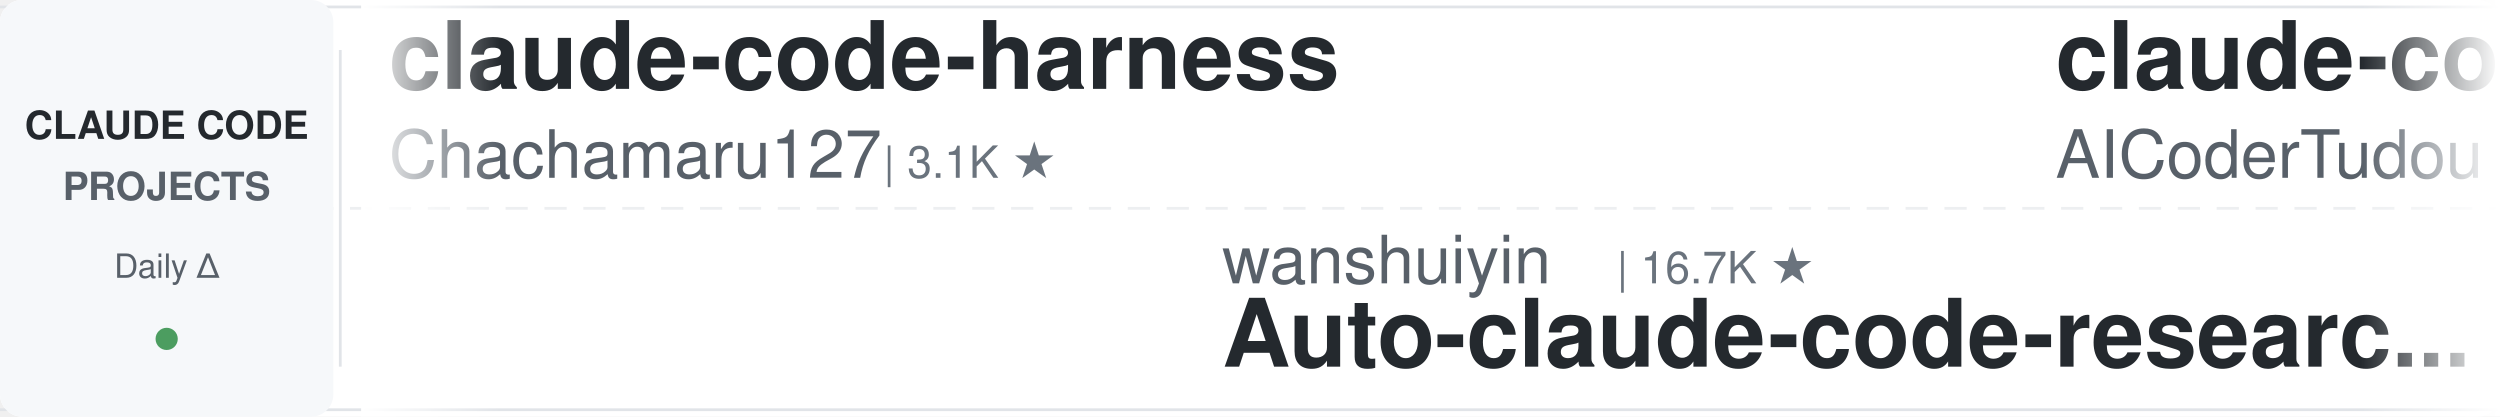
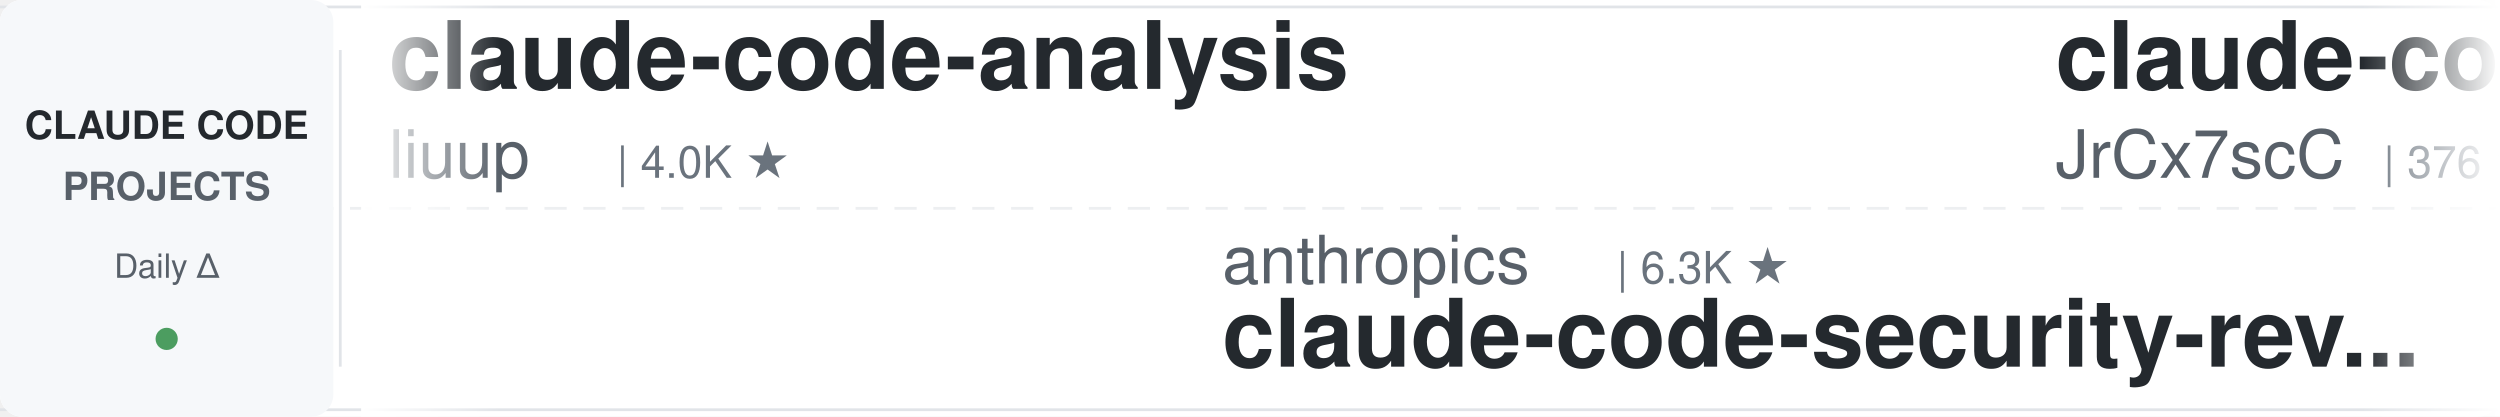
<svg xmlns="http://www.w3.org/2000/svg" width="900" height="150">
  <defs>
    <linearGradient id="leftFade" x1="0%" y1="0%" x2="100%" y2="0%">
      <stop offset="0%" style="stop-color:#ffffff;stop-opacity:1" />
      <stop offset="100%" style="stop-color:#ffffff;stop-opacity:0" />
    </linearGradient>
    <linearGradient id="rightFade" x1="0%" y1="0%" x2="100%" y2="0%">
      <stop offset="0%" style="stop-color:#ffffff;stop-opacity:0" />
      <stop offset="100%" style="stop-color:#ffffff;stop-opacity:1" />
    </linearGradient>
  </defs>
  <rect width="900" height="150" fill="#ffffff" rx="8" />
  <rect x="0" y="2" width="900" height="1" fill="#e1e4e8" />
  <rect x="0" y="147" width="900" height="1" fill="#e1e4e8" />
  <line x1="0" y1="75" x2="900" y2="75" stroke="#e1e4e8" stroke-width="1" stroke-dasharray="8 6" opacity="0.6" />
  <rect x="0" y="0" width="120" height="150" fill="#f6f8fa" rx="8" />
  <text x="60" y="50" font-family="-apple-system, BlinkMacSystemFont, 'Segoe UI', Helvetica, Arial, sans-serif" font-size="14" font-weight="600" fill="#24292e" text-anchor="middle">CLAUDE CODE</text>
  <text x="60" y="72" font-family="-apple-system, BlinkMacSystemFont, 'Segoe UI', Helvetica, Arial, sans-serif" font-size="14" font-weight="600" fill="#586069" text-anchor="middle">PROJECTS</text>
  <text x="60" y="100" font-family="-apple-system, BlinkMacSystemFont, 'Segoe UI', Helvetica, Arial, sans-serif" font-size="12" font-weight="500" fill="#586069" text-anchor="middle">Daily Δ</text>
  <circle cx="60" cy="122" r="4" fill="#22863a" opacity="0.8" />
  <rect x="122" y="18" width="1" height="114" fill="#e1e4e8" />
  <clipPath id="tickerClip">
    <rect x="130" y="0" width="770" height="150" />
  </clipPath>
  <g clip-path="url(#tickerClip)">
    <g id="tickerItems">
      <animateTransform attributeName="transform" attributeType="XML" type="translate" from="0 0" to="-3000 0" dur="54s" repeatCount="indefinite" />
      <g transform="translate(0, 0)">
-         <text x="140" y="32" font-family="-apple-system, BlinkMacSystemFont, 'Segoe UI', Helvetica, Arial, sans-serif" font-size="34" font-weight="600" fill="#24292e">claude-code-harness</text>
-         <text x="140" y="64" font-family="-apple-system, BlinkMacSystemFont, 'Segoe UI', Helvetica, Arial, sans-serif" font-size="24" font-weight="400" fill="#586069">Chachamaru127</text>
-         <text x="318" y="64" font-family="-apple-system, BlinkMacSystemFont, 'Segoe UI', Helvetica, Arial, sans-serif" font-size="16" font-weight="500" fill="#6a737d">| 3.1K ★</text>
+         <text x="140" y="32" font-family="-apple-system, BlinkMacSystemFont, 'Segoe UI', Helvetica, Arial, sans-serif" font-size="34" font-weight="600" fill="#24292e">claude-code-analysis</text>
+         <text x="140" y="64" font-family="-apple-system, BlinkMacSystemFont, 'Segoe UI', Helvetica, Arial, sans-serif" font-size="24" font-weight="400" fill="#586069">liuup</text>
+         <text x="222" y="64" font-family="-apple-system, BlinkMacSystemFont, 'Segoe UI', Helvetica, Arial, sans-serif" font-size="16" font-weight="500" fill="#6a737d">| 4.0K ★</text>
      </g>
      <g transform="translate(300, 0)">
-         <text x="140" y="102" font-family="-apple-system, BlinkMacSystemFont, 'Segoe UI', Helvetica, Arial, sans-serif" font-size="24" font-weight="400" fill="#586069">wanshuiyin</text>
-         <text x="282" y="102" font-family="-apple-system, BlinkMacSystemFont, 'Segoe UI', Helvetica, Arial, sans-serif" font-size="16" font-weight="500" fill="#6a737d">| 16.7K ★</text>
-         <text x="140" y="132" font-family="-apple-system, BlinkMacSystemFont, 'Segoe UI', Helvetica, Arial, sans-serif" font-size="34" font-weight="600" fill="#24292e">Auto-claude-code-researc...</text>
+         <text x="140" y="102" font-family="-apple-system, BlinkMacSystemFont, 'Segoe UI', Helvetica, Arial, sans-serif" font-size="24" font-weight="400" fill="#586069">anthropics</text>
+         <text x="282" y="102" font-family="-apple-system, BlinkMacSystemFont, 'Segoe UI', Helvetica, Arial, sans-serif" font-size="16" font-weight="500" fill="#6a737d">| 6.3K ★</text>
+         <text x="140" y="132" font-family="-apple-system, BlinkMacSystemFont, 'Segoe UI', Helvetica, Arial, sans-serif" font-size="34" font-weight="600" fill="#24292e">claude-code-security-rev...</text>
      </g>
      <g transform="translate(600, 0)">
-         <text x="140" y="32" font-family="-apple-system, BlinkMacSystemFont, 'Segoe UI', Helvetica, Arial, sans-serif" font-size="34" font-weight="600" fill="#24292e">claude-code-tudou</text>
-         <text x="140" y="64" font-family="-apple-system, BlinkMacSystemFont, 'Segoe UI', Helvetica, Arial, sans-serif" font-size="24" font-weight="400" fill="#586069">AICoderTudou</text>
-         <text x="306" y="64" font-family="-apple-system, BlinkMacSystemFont, 'Segoe UI', Helvetica, Arial, sans-serif" font-size="16" font-weight="500" fill="#6a737d">| 494 ★</text>
+         <text x="140" y="32" font-family="-apple-system, BlinkMacSystemFont, 'Segoe UI', Helvetica, Arial, sans-serif" font-size="34" font-weight="600" fill="#24292e">claude-code-source</text>
+         <text x="140" y="64" font-family="-apple-system, BlinkMacSystemFont, 'Segoe UI', Helvetica, Arial, sans-serif" font-size="24" font-weight="400" fill="#586069">JrCx7scC</text>
+         <text x="258" y="64" font-family="-apple-system, BlinkMacSystemFont, 'Segoe UI', Helvetica, Arial, sans-serif" font-size="16" font-weight="500" fill="#6a737d">| 376 ★</text>
      </g>
      <g transform="translate(900, 0)">
-         <text x="140" y="102" font-family="-apple-system, BlinkMacSystemFont, 'Segoe UI', Helvetica, Arial, sans-serif" font-size="24" font-weight="400" fill="#586069">centminmod</text>
-         <text x="282" y="102" font-family="-apple-system, BlinkMacSystemFont, 'Segoe UI', Helvetica, Arial, sans-serif" font-size="16" font-weight="500" fill="#6a737d">| 2.6K ★</text>
-         <text x="140" y="132" font-family="-apple-system, BlinkMacSystemFont, 'Segoe UI', Helvetica, Arial, sans-serif" font-size="34" font-weight="600" fill="#24292e">my-claude-code-setup</text>
+         <text x="140" y="102" font-family="-apple-system, BlinkMacSystemFont, 'Segoe UI', Helvetica, Arial, sans-serif" font-size="24" font-weight="400" fill="#586069">Piebald-AI</text>
+         <text x="282" y="102" font-family="-apple-system, BlinkMacSystemFont, 'Segoe UI', Helvetica, Arial, sans-serif" font-size="16" font-weight="500" fill="#6a737d">| 12.8K ★</text>
+         <text x="140" y="132" font-family="-apple-system, BlinkMacSystemFont, 'Segoe UI', Helvetica, Arial, sans-serif" font-size="34" font-weight="600" fill="#24292e">claude-code-system-promp...</text>
      </g>
      <g transform="translate(1200, 0)">
-         <text x="140" y="32" font-family="-apple-system, BlinkMacSystemFont, 'Segoe UI', Helvetica, Arial, sans-serif" font-size="34" font-weight="600" fill="#24292e">claude-code-rev</text>
-         <text x="140" y="64" font-family="-apple-system, BlinkMacSystemFont, 'Segoe UI', Helvetica, Arial, sans-serif" font-size="24" font-weight="400" fill="#586069">oboard</text>
-         <text x="234" y="64" font-family="-apple-system, BlinkMacSystemFont, 'Segoe UI', Helvetica, Arial, sans-serif" font-size="16" font-weight="500" fill="#6a737d">| 3.3K ★</text>
+         <text x="140" y="32" font-family="-apple-system, BlinkMacSystemFont, 'Segoe UI', Helvetica, Arial, sans-serif" font-size="34" font-weight="600" fill="#24292e">claude-code-settings</text>
+         <text x="140" y="64" font-family="-apple-system, BlinkMacSystemFont, 'Segoe UI', Helvetica, Arial, sans-serif" font-size="24" font-weight="400" fill="#586069">feiskyer</text>
+         <text x="258" y="64" font-family="-apple-system, BlinkMacSystemFont, 'Segoe UI', Helvetica, Arial, sans-serif" font-size="16" font-weight="500" fill="#6a737d">| 1.7K ★</text>
      </g>
      <g transform="translate(1500, 0)">
-         <text x="140" y="102" font-family="-apple-system, BlinkMacSystemFont, 'Segoe UI', Helvetica, Arial, sans-serif" font-size="24" font-weight="400" fill="#586069">feiskyer</text>
-         <text x="258" y="102" font-family="-apple-system, BlinkMacSystemFont, 'Segoe UI', Helvetica, Arial, sans-serif" font-size="16" font-weight="500" fill="#6a737d">| 1.7K ★</text>
-         <text x="140" y="132" font-family="-apple-system, BlinkMacSystemFont, 'Segoe UI', Helvetica, Arial, sans-serif" font-size="34" font-weight="600" fill="#24292e">claude-code-settings</text>
+         <text x="140" y="102" font-family="-apple-system, BlinkMacSystemFont, 'Segoe UI', Helvetica, Arial, sans-serif" font-size="24" font-weight="400" fill="#586069">techjarves</text>
+         <text x="282" y="102" font-family="-apple-system, BlinkMacSystemFont, 'Segoe UI', Helvetica, Arial, sans-serif" font-size="16" font-weight="500" fill="#6a737d">| 1.5K ★</text>
+         <text x="140" y="132" font-family="-apple-system, BlinkMacSystemFont, 'Segoe UI', Helvetica, Arial, sans-serif" font-size="34" font-weight="600" fill="#24292e">ClaudeCode-Portable</text>
      </g>
      <g transform="translate(1800, 0)">
-         <text x="140" y="32" font-family="-apple-system, BlinkMacSystemFont, 'Segoe UI', Helvetica, Arial, sans-serif" font-size="34" font-weight="600" fill="#24292e">ClaudeCode-Portable</text>
-         <text x="140" y="64" font-family="-apple-system, BlinkMacSystemFont, 'Segoe UI', Helvetica, Arial, sans-serif" font-size="24" font-weight="400" fill="#586069">techjarves</text>
-         <text x="282" y="64" font-family="-apple-system, BlinkMacSystemFont, 'Segoe UI', Helvetica, Arial, sans-serif" font-size="16" font-weight="500" fill="#6a737d">| 1.5K ★</text>
+         <text x="140" y="32" font-family="-apple-system, BlinkMacSystemFont, 'Segoe UI', Helvetica, Arial, sans-serif" font-size="34" font-weight="600" fill="#24292e">ralph-claude-code</text>
+         <text x="140" y="64" font-family="-apple-system, BlinkMacSystemFont, 'Segoe UI', Helvetica, Arial, sans-serif" font-size="24" font-weight="400" fill="#586069">frankbria</text>
+         <text x="270" y="64" font-family="-apple-system, BlinkMacSystemFont, 'Segoe UI', Helvetica, Arial, sans-serif" font-size="16" font-weight="500" fill="#6a737d">| 9.6K ★</text>
      </g>
      <g transform="translate(2100, 0)">
-         <text x="140" y="102" font-family="-apple-system, BlinkMacSystemFont, 'Segoe UI', Helvetica, Arial, sans-serif" font-size="24" font-weight="400" fill="#586069">https-deeplearning-ai</text>
-         <text x="414" y="102" font-family="-apple-system, BlinkMacSystemFont, 'Segoe UI', Helvetica, Arial, sans-serif" font-size="16" font-weight="500" fill="#6a737d">| 554 ★</text>
-         <text x="140" y="132" font-family="-apple-system, BlinkMacSystemFont, 'Segoe UI', Helvetica, Arial, sans-serif" font-size="34" font-weight="600" fill="#24292e">sc-claude-code-files</text>
+         <text x="140" y="102" font-family="-apple-system, BlinkMacSystemFont, 'Segoe UI', Helvetica, Arial, sans-serif" font-size="24" font-weight="400" fill="#586069">davila7</text>
+         <text x="246" y="102" font-family="-apple-system, BlinkMacSystemFont, 'Segoe UI', Helvetica, Arial, sans-serif" font-size="16" font-weight="500" fill="#6a737d">| 31.9K ★</text>
+         <text x="140" y="132" font-family="-apple-system, BlinkMacSystemFont, 'Segoe UI', Helvetica, Arial, sans-serif" font-size="34" font-weight="600" fill="#24292e">claude-code-templates</text>
      </g>
      <g transform="translate(2400, 0)">
-         <text x="140" y="32" font-family="-apple-system, BlinkMacSystemFont, 'Segoe UI', Helvetica, Arial, sans-serif" font-size="34" font-weight="600" fill="#24292e">claude-code-skills</text>
-         <text x="140" y="64" font-family="-apple-system, BlinkMacSystemFont, 'Segoe UI', Helvetica, Arial, sans-serif" font-size="24" font-weight="400" fill="#586069">daymade</text>
-         <text x="246" y="64" font-family="-apple-system, BlinkMacSystemFont, 'Segoe UI', Helvetica, Arial, sans-serif" font-size="16" font-weight="500" fill="#6a737d">| 1.4K ★</text>
+         <text x="140" y="32" font-family="-apple-system, BlinkMacSystemFont, 'Segoe UI', Helvetica, Arial, sans-serif" font-size="34" font-weight="600" fill="#24292e">awesome-claude-code-suba...</text>
+         <text x="140" y="64" font-family="-apple-system, BlinkMacSystemFont, 'Segoe UI', Helvetica, Arial, sans-serif" font-size="24" font-weight="400" fill="#586069">VoltAgent</text>
+         <text x="270" y="64" font-family="-apple-system, BlinkMacSystemFont, 'Segoe UI', Helvetica, Arial, sans-serif" font-size="16" font-weight="500" fill="#6a737d">| 25.3K ★</text>
      </g>
      <g transform="translate(2700, 0)">
-         <text x="140" y="102" font-family="-apple-system, BlinkMacSystemFont, 'Segoe UI', Helvetica, Arial, sans-serif" font-size="24" font-weight="400" fill="#586069">Alishahryar1</text>
-         <text x="306" y="102" font-family="-apple-system, BlinkMacSystemFont, 'Segoe UI', Helvetica, Arial, sans-serif" font-size="16" font-weight="500" fill="#6a737d">| 56.0K ★</text>
-         <text x="140" y="132" font-family="-apple-system, BlinkMacSystemFont, 'Segoe UI', Helvetica, Arial, sans-serif" font-size="34" font-weight="600" fill="#24292e">free-claude-code</text>
+         <text x="140" y="102" font-family="-apple-system, BlinkMacSystemFont, 'Segoe UI', Helvetica, Arial, sans-serif" font-size="24" font-weight="400" fill="#586069">hangsman</text>
+         <text x="258" y="102" font-family="-apple-system, BlinkMacSystemFont, 'Segoe UI', Helvetica, Arial, sans-serif" font-size="16" font-weight="500" fill="#6a737d">| 795 ★</text>
+         <text x="140" y="132" font-family="-apple-system, BlinkMacSystemFont, 'Segoe UI', Helvetica, Arial, sans-serif" font-size="34" font-weight="600" fill="#24292e">claude-code-source</text>
      </g>
      <g transform="translate(3000, 0)">
-         <text x="140" y="32" font-family="-apple-system, BlinkMacSystemFont, 'Segoe UI', Helvetica, Arial, sans-serif" font-size="34" font-weight="600" fill="#24292e">claude-code-harness</text>
-         <text x="140" y="64" font-family="-apple-system, BlinkMacSystemFont, 'Segoe UI', Helvetica, Arial, sans-serif" font-size="24" font-weight="400" fill="#586069">Chachamaru127</text>
-         <text x="318" y="64" font-family="-apple-system, BlinkMacSystemFont, 'Segoe UI', Helvetica, Arial, sans-serif" font-size="16" font-weight="500" fill="#6a737d">| 3.1K ★</text>
+         <text x="140" y="32" font-family="-apple-system, BlinkMacSystemFont, 'Segoe UI', Helvetica, Arial, sans-serif" font-size="34" font-weight="600" fill="#24292e">claude-code-analysis</text>
+         <text x="140" y="64" font-family="-apple-system, BlinkMacSystemFont, 'Segoe UI', Helvetica, Arial, sans-serif" font-size="24" font-weight="400" fill="#586069">liuup</text>
+         <text x="222" y="64" font-family="-apple-system, BlinkMacSystemFont, 'Segoe UI', Helvetica, Arial, sans-serif" font-size="16" font-weight="500" fill="#6a737d">| 4.0K ★</text>
      </g>
      <g transform="translate(3300, 0)">
-         <text x="140" y="102" font-family="-apple-system, BlinkMacSystemFont, 'Segoe UI', Helvetica, Arial, sans-serif" font-size="24" font-weight="400" fill="#586069">wanshuiyin</text>
-         <text x="282" y="102" font-family="-apple-system, BlinkMacSystemFont, 'Segoe UI', Helvetica, Arial, sans-serif" font-size="16" font-weight="500" fill="#6a737d">| 16.7K ★</text>
-         <text x="140" y="132" font-family="-apple-system, BlinkMacSystemFont, 'Segoe UI', Helvetica, Arial, sans-serif" font-size="34" font-weight="600" fill="#24292e">Auto-claude-code-researc...</text>
+         <text x="140" y="102" font-family="-apple-system, BlinkMacSystemFont, 'Segoe UI', Helvetica, Arial, sans-serif" font-size="24" font-weight="400" fill="#586069">anthropics</text>
+         <text x="282" y="102" font-family="-apple-system, BlinkMacSystemFont, 'Segoe UI', Helvetica, Arial, sans-serif" font-size="16" font-weight="500" fill="#6a737d">| 6.3K ★</text>
+         <text x="140" y="132" font-family="-apple-system, BlinkMacSystemFont, 'Segoe UI', Helvetica, Arial, sans-serif" font-size="34" font-weight="600" fill="#24292e">claude-code-security-rev...</text>
      </g>
      <g transform="translate(3600, 0)">
-         <text x="140" y="32" font-family="-apple-system, BlinkMacSystemFont, 'Segoe UI', Helvetica, Arial, sans-serif" font-size="34" font-weight="600" fill="#24292e">claude-code-tudou</text>
-         <text x="140" y="64" font-family="-apple-system, BlinkMacSystemFont, 'Segoe UI', Helvetica, Arial, sans-serif" font-size="24" font-weight="400" fill="#586069">AICoderTudou</text>
-         <text x="306" y="64" font-family="-apple-system, BlinkMacSystemFont, 'Segoe UI', Helvetica, Arial, sans-serif" font-size="16" font-weight="500" fill="#6a737d">| 494 ★</text>
+         <text x="140" y="32" font-family="-apple-system, BlinkMacSystemFont, 'Segoe UI', Helvetica, Arial, sans-serif" font-size="34" font-weight="600" fill="#24292e">claude-code-source</text>
+         <text x="140" y="64" font-family="-apple-system, BlinkMacSystemFont, 'Segoe UI', Helvetica, Arial, sans-serif" font-size="24" font-weight="400" fill="#586069">JrCx7scC</text>
+         <text x="258" y="64" font-family="-apple-system, BlinkMacSystemFont, 'Segoe UI', Helvetica, Arial, sans-serif" font-size="16" font-weight="500" fill="#6a737d">| 376 ★</text>
      </g>
      <g transform="translate(3900, 0)">
-         <text x="140" y="102" font-family="-apple-system, BlinkMacSystemFont, 'Segoe UI', Helvetica, Arial, sans-serif" font-size="24" font-weight="400" fill="#586069">centminmod</text>
-         <text x="282" y="102" font-family="-apple-system, BlinkMacSystemFont, 'Segoe UI', Helvetica, Arial, sans-serif" font-size="16" font-weight="500" fill="#6a737d">| 2.6K ★</text>
-         <text x="140" y="132" font-family="-apple-system, BlinkMacSystemFont, 'Segoe UI', Helvetica, Arial, sans-serif" font-size="34" font-weight="600" fill="#24292e">my-claude-code-setup</text>
+         <text x="140" y="102" font-family="-apple-system, BlinkMacSystemFont, 'Segoe UI', Helvetica, Arial, sans-serif" font-size="24" font-weight="400" fill="#586069">Piebald-AI</text>
+         <text x="282" y="102" font-family="-apple-system, BlinkMacSystemFont, 'Segoe UI', Helvetica, Arial, sans-serif" font-size="16" font-weight="500" fill="#6a737d">| 12.8K ★</text>
+         <text x="140" y="132" font-family="-apple-system, BlinkMacSystemFont, 'Segoe UI', Helvetica, Arial, sans-serif" font-size="34" font-weight="600" fill="#24292e">claude-code-system-promp...</text>
      </g>
    </g>
  </g>
  <rect x="130" y="0" width="50" height="150" fill="url(#leftFade)" />
  <rect x="850" y="0" width="50" height="150" fill="url(#rightFade)" />
</svg>
